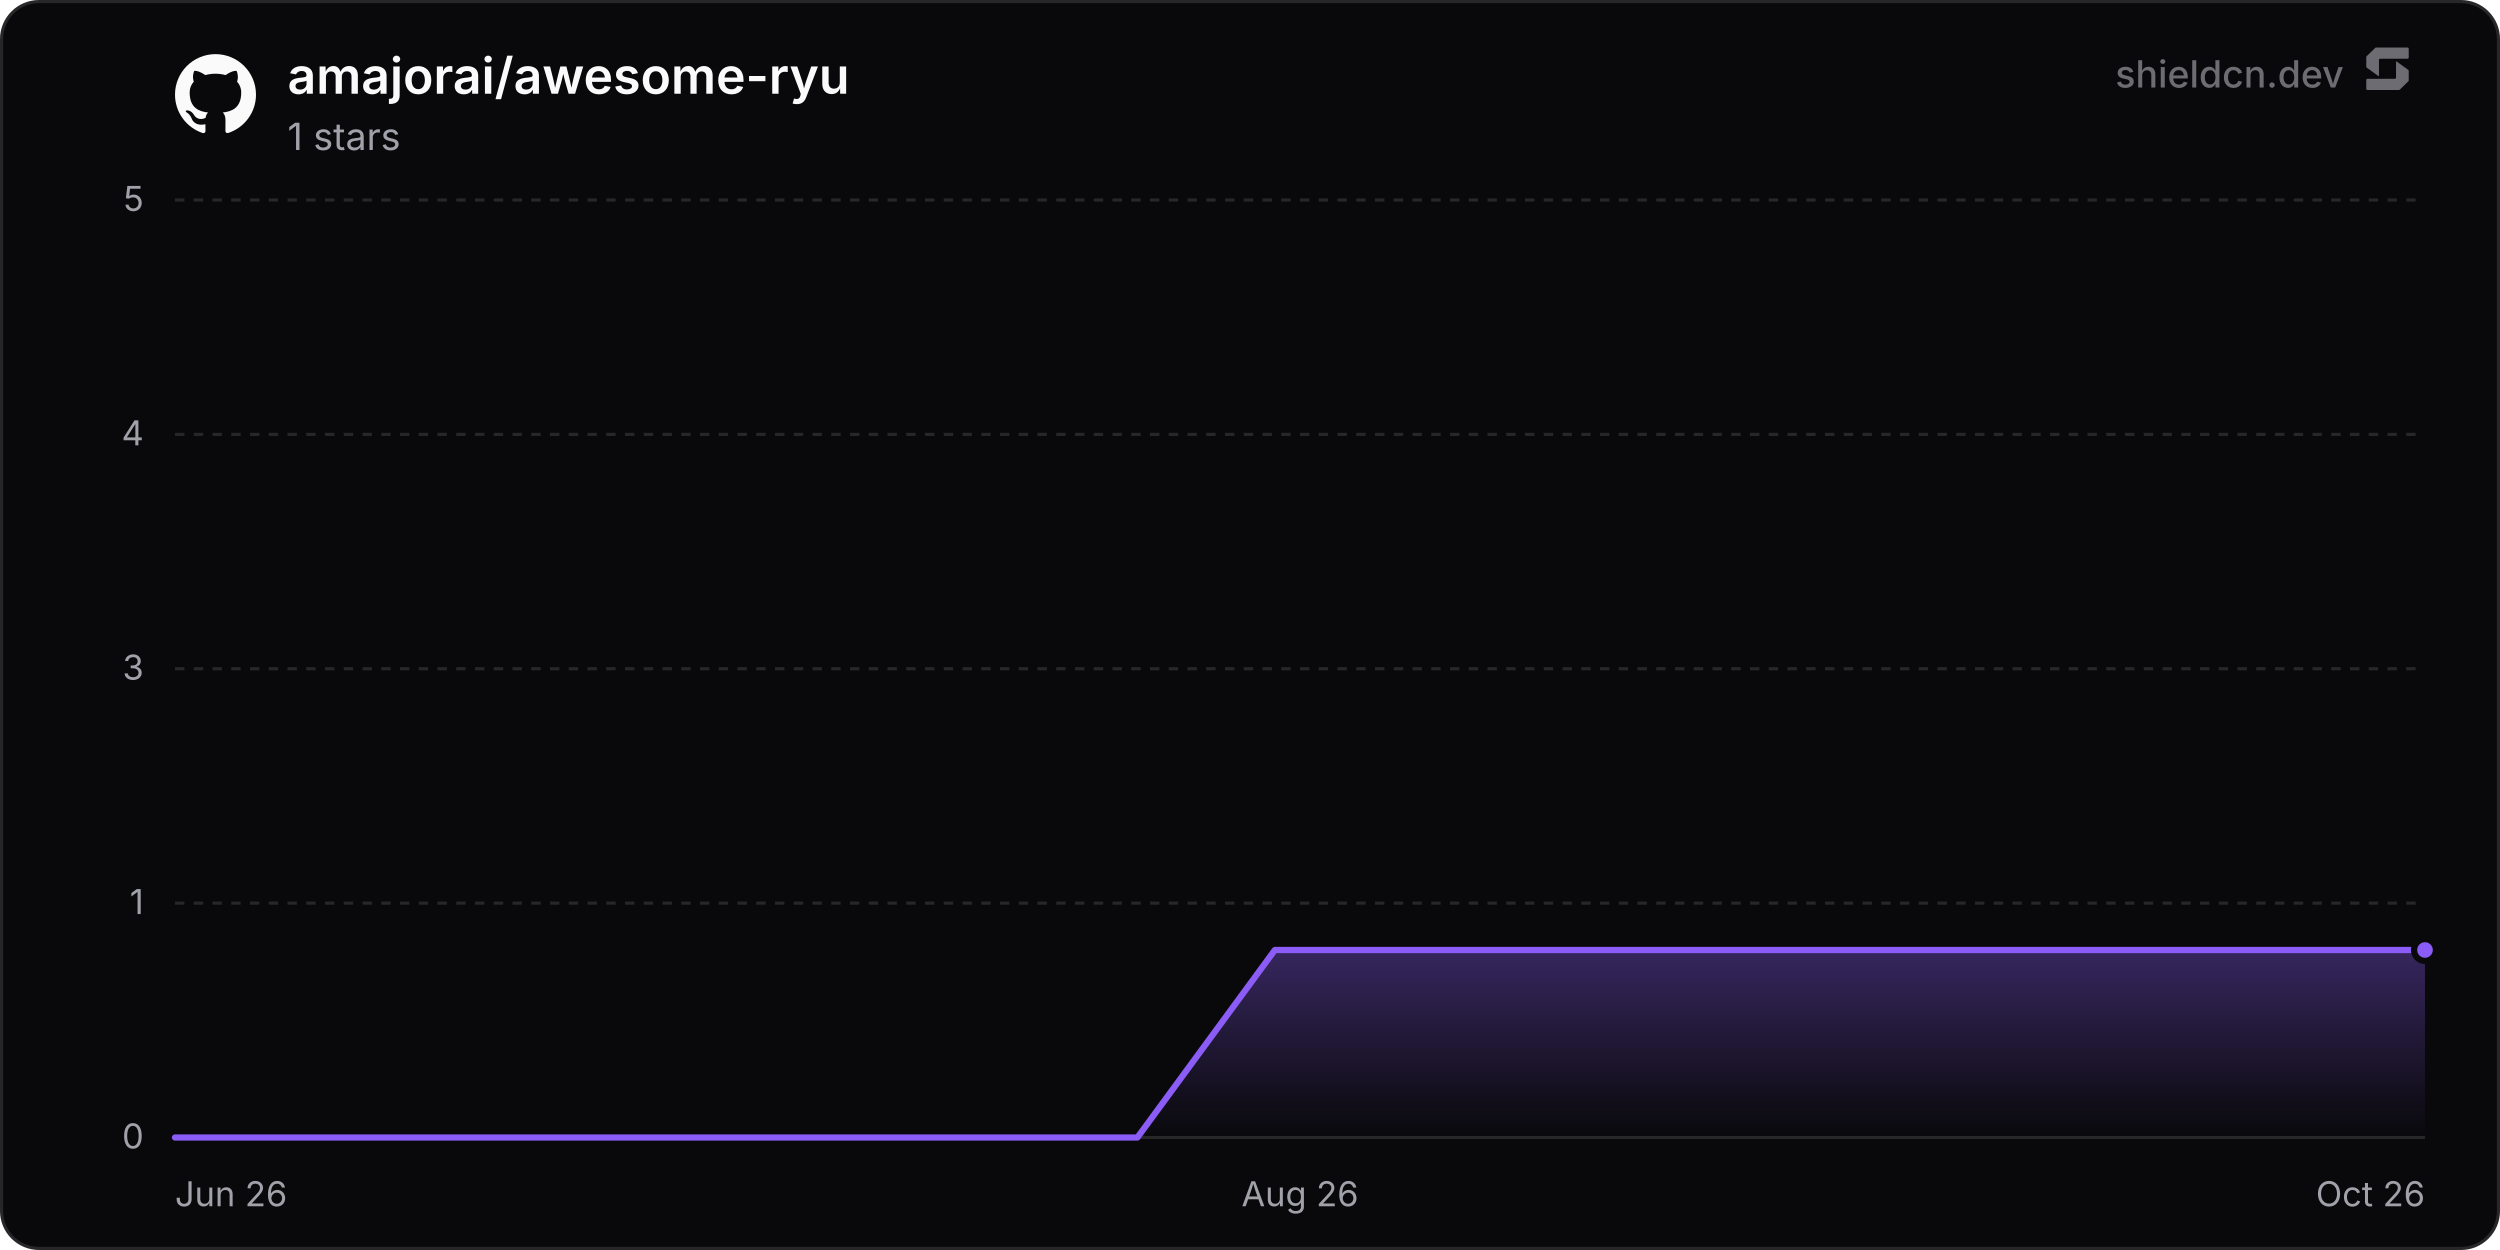
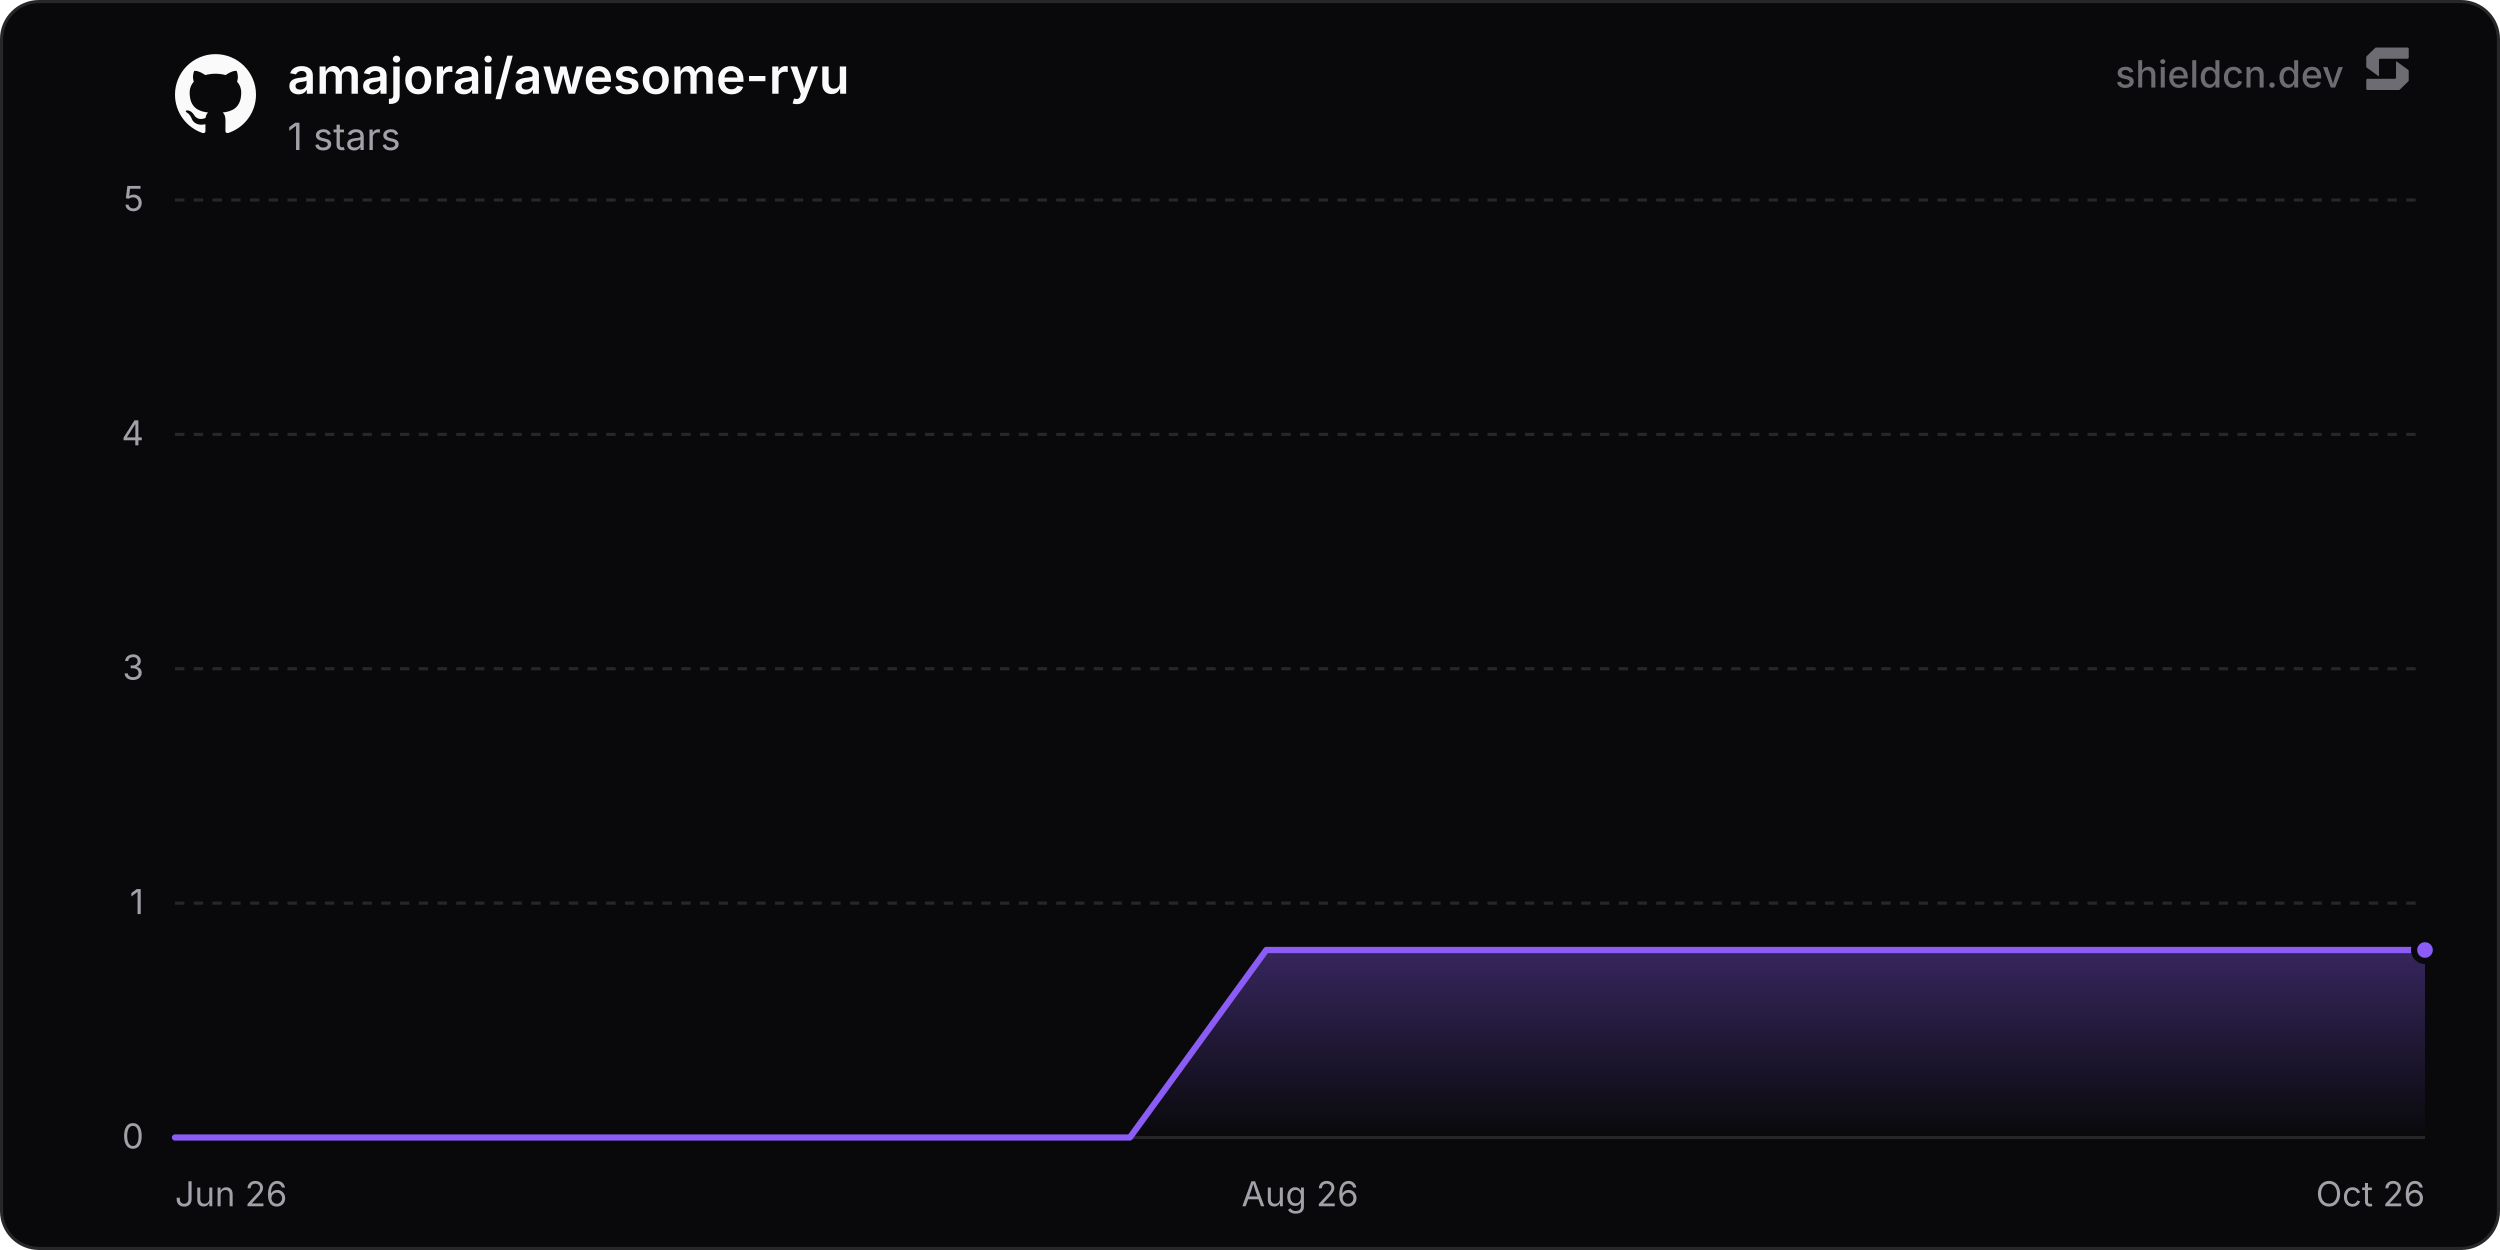
<svg xmlns="http://www.w3.org/2000/svg" width="800" height="400" viewBox="0 0 800 400" role="img" aria-label="amajorai/awesome-ryu">
  <defs>
    <linearGradient id="chartFill0" x1="0" y1="0" x2="0" y2="1">
      <stop offset="0%" stop-color="rgba(139, 92, 246, 0.35)" />
      <stop offset="100%" stop-color="rgba(139, 92, 246, 0)" />
    </linearGradient>
  </defs>
  <rect x="0.5" y="0.5" width="799" height="399" rx="12" fill="#09090b" stroke="#27272a" stroke-width="1" />
  <line x1="56" y1="364" x2="776" y2="364" stroke="#27272a" stroke-width="1" />
  <text x="46" y="367.5" text-anchor="end" font-size="11" fill="#a1a1aa" font-family="'Inter', ui-sans-serif, system-ui, -apple-system, BlinkMacSystemFont, 'Segoe UI', Roboto, Helvetica, Arial, sans-serif">0</text>
  <line x1="56" y1="289" x2="776" y2="289" stroke="#27272a" stroke-width="1" stroke-dasharray="3 3" />
  <text x="46" y="292.5" text-anchor="end" font-size="11" fill="#a1a1aa" font-family="'Inter', ui-sans-serif, system-ui, -apple-system, BlinkMacSystemFont, 'Segoe UI', Roboto, Helvetica, Arial, sans-serif">1</text>
  <line x1="56" y1="214" x2="776" y2="214" stroke="#27272a" stroke-width="1" stroke-dasharray="3 3" />
  <text x="46" y="217.5" text-anchor="end" font-size="11" fill="#a1a1aa" font-family="'Inter', ui-sans-serif, system-ui, -apple-system, BlinkMacSystemFont, 'Segoe UI', Roboto, Helvetica, Arial, sans-serif">3</text>
  <line x1="56" y1="139" x2="776" y2="139" stroke="#27272a" stroke-width="1" stroke-dasharray="3 3" />
  <text x="46" y="142.5" text-anchor="end" font-size="11" fill="#a1a1aa" font-family="'Inter', ui-sans-serif, system-ui, -apple-system, BlinkMacSystemFont, 'Segoe UI', Roboto, Helvetica, Arial, sans-serif">4</text>
  <line x1="56" y1="64" x2="776" y2="64" stroke="#27272a" stroke-width="1" stroke-dasharray="3 3" />
  <text x="46" y="67.5" text-anchor="end" font-size="11" fill="#a1a1aa" font-family="'Inter', ui-sans-serif, system-ui, -apple-system, BlinkMacSystemFont, 'Segoe UI', Roboto, Helvetica, Arial, sans-serif">5</text>
  <text x="56" y="386" text-anchor="start" font-size="11" fill="#a1a1aa" font-family="'Inter', ui-sans-serif, system-ui, -apple-system, BlinkMacSystemFont, 'Segoe UI', Roboto, Helvetica, Arial, sans-serif">Jun 26</text>
  <text x="416" y="386" text-anchor="middle" font-size="11" fill="#a1a1aa" font-family="'Inter', ui-sans-serif, system-ui, -apple-system, BlinkMacSystemFont, 'Segoe UI', Roboto, Helvetica, Arial, sans-serif">Aug 26</text>
  <text x="776" y="386" text-anchor="end" font-size="11" fill="#a1a1aa" font-family="'Inter', ui-sans-serif, system-ui, -apple-system, BlinkMacSystemFont, 'Segoe UI', Roboto, Helvetica, Arial, sans-serif">Oct 26</text>
-   <path d="M56 364 L100 364 L143.99 364 L187.99 364 L231.98 364 L275.98 364 L319.97 364 L363.97 364 L407.96 304 L451.96 304 L495.95 304 L539.95 304 L583.94 304 L627.94 304 L671.93 304 L715.93 304 L759.92 304 L776 304 L776 364 L56 364 Z" fill="url(#chartFill0)" />
-   <path d="M56 364 L100 364 L143.99 364 L187.99 364 L231.98 364 L275.98 364 L319.97 364 L363.97 364 L407.96 304 L451.96 304 L495.95 304 L539.95 304 L583.94 304 L627.94 304 L671.93 304 L715.93 304 L759.92 304 L776 304" fill="none" stroke="#8b5cf6" stroke-width="2" stroke-linejoin="round" stroke-linecap="round" />
+   <path d="M56 364 L99.65 364 L143.3 364 L186.95 364 L230.61 364 L274.26 364 L317.91 364 L361.56 364 L405.21 304 L448.86 304 L492.52 304 L536.17 304 L579.82 304 L623.47 304 L667.12 304 L710.77 304 L754.43 304 L776 304 L776 364 L56 364 Z" fill="url(#chartFill0)" />
+   <path d="M56 364 L99.65 364 L143.3 364 L186.95 364 L230.61 364 L274.26 364 L317.91 364 L361.56 364 L405.21 304 L448.86 304 L492.52 304 L536.17 304 L579.82 304 L623.47 304 L667.12 304 L710.77 304 L754.43 304 L776 304" fill="none" stroke="#8b5cf6" stroke-width="2" stroke-linejoin="round" stroke-linecap="round" />
  <circle cx="776" cy="304" r="3.5" fill="#8b5cf6" stroke="#09090b" stroke-width="2" />
  <g transform="translate(56, 17) scale(1.08)" fill="#fafafa">
    <path d="M12 .297c-6.63 0-12 5.373-12 12 0 5.303 3.438 9.8 8.205 11.385.6.113.82-.258.82-.577 0-.285-.01-1.04-.015-2.04-3.338.724-4.042-1.61-4.042-1.61C4.422 18.07 3.633 17.7 3.633 17.7c-1.087-.744.084-.729.084-.729 1.205.084 1.838 1.236 1.838 1.236 1.07 1.835 2.809 1.305 3.495.998.108-.776.417-1.305.76-1.605-2.665-.3-5.466-1.332-5.466-5.93 0-1.31.465-2.38 1.235-3.22-.135-.303-.54-1.523.105-3.176 0 0 1.005-.322 3.3 1.23.96-.267 1.98-.399 3-.405 1.02.006 2.04.138 3 .405 2.28-1.552 3.285-1.23 3.285-1.23.645 1.653.24 2.873.12 3.176.765.84 1.23 1.91 1.23 3.22 0 4.61-2.805 5.625-5.475 5.92.42.36.81 1.096.81 2.22 0 1.606-.015 2.896-.015 3.286 0 .315.21.69.825.57C20.565 22.092 24 17.592 24 12.297c0-6.627-5.373-12-12-12" />
  </g>
  <text x="92" y="30" font-size="16" font-weight="600" fill="#fafafa" font-family="'Inter', ui-sans-serif, system-ui, -apple-system, BlinkMacSystemFont, 'Segoe UI', Roboto, Helvetica, Arial, sans-serif">amajorai/awesome-ryu</text>
  <text x="92" y="48" font-size="12" fill="#a1a1aa" font-family="'Inter', ui-sans-serif, system-ui, -apple-system, BlinkMacSystemFont, 'Segoe UI', Roboto, Helvetica, Arial, sans-serif">1 stars</text>
  <g fill-opacity="0.65">
    <text x="750" y="28" text-anchor="end" font-size="12" font-weight="500" fill="#a1a1aa" font-family="'Inter', ui-sans-serif, system-ui, -apple-system, BlinkMacSystemFont, 'Segoe UI', Roboto, Helvetica, Arial, sans-serif">shieldcn.dev</text>
    <g transform="translate(756, 14) scale(0.01)" fill="#a1a1aa">
      <path d="M1088.4,565.1c-6.5-4.7-15.5,0-15.5,7.9v510.2c0,21.3-18.1,38.6-40.4,38.6H160.9c-22.3,0-40.4,17.3-40.4,38.6v280.8c0,21.3,18.1,38.6,40.4,38.6h1004.5c10.8,0,21.2-4.2,28.8-11.6l273.4-266.3c7.4-7.2,11.6-16.9,11.6-27v-308.7c0-12.1-5.9-23.5-16.1-30.8l-374.7-270.3Z" />
      <path d="M511.2,1035.9c6.5,4.7,15.5,0,15.5-7.9v-510.2c0-21.3,18.1-38.6,40.4-38.6h871.7c22.3,0,40.4-17.3,40.4-38.6V159.7c0-21.3-18.1-38.6-40.4-38.6H434.3c-10.8,0-21.2,4.2-28.8,11.6L132,399c-7.4,7.2-11.6,16.9-11.6,27v308.7c0,12.1,5.9,23.5,16.1,30.8l374.7,270.3Z" />
    </g>
  </g>
</svg>
